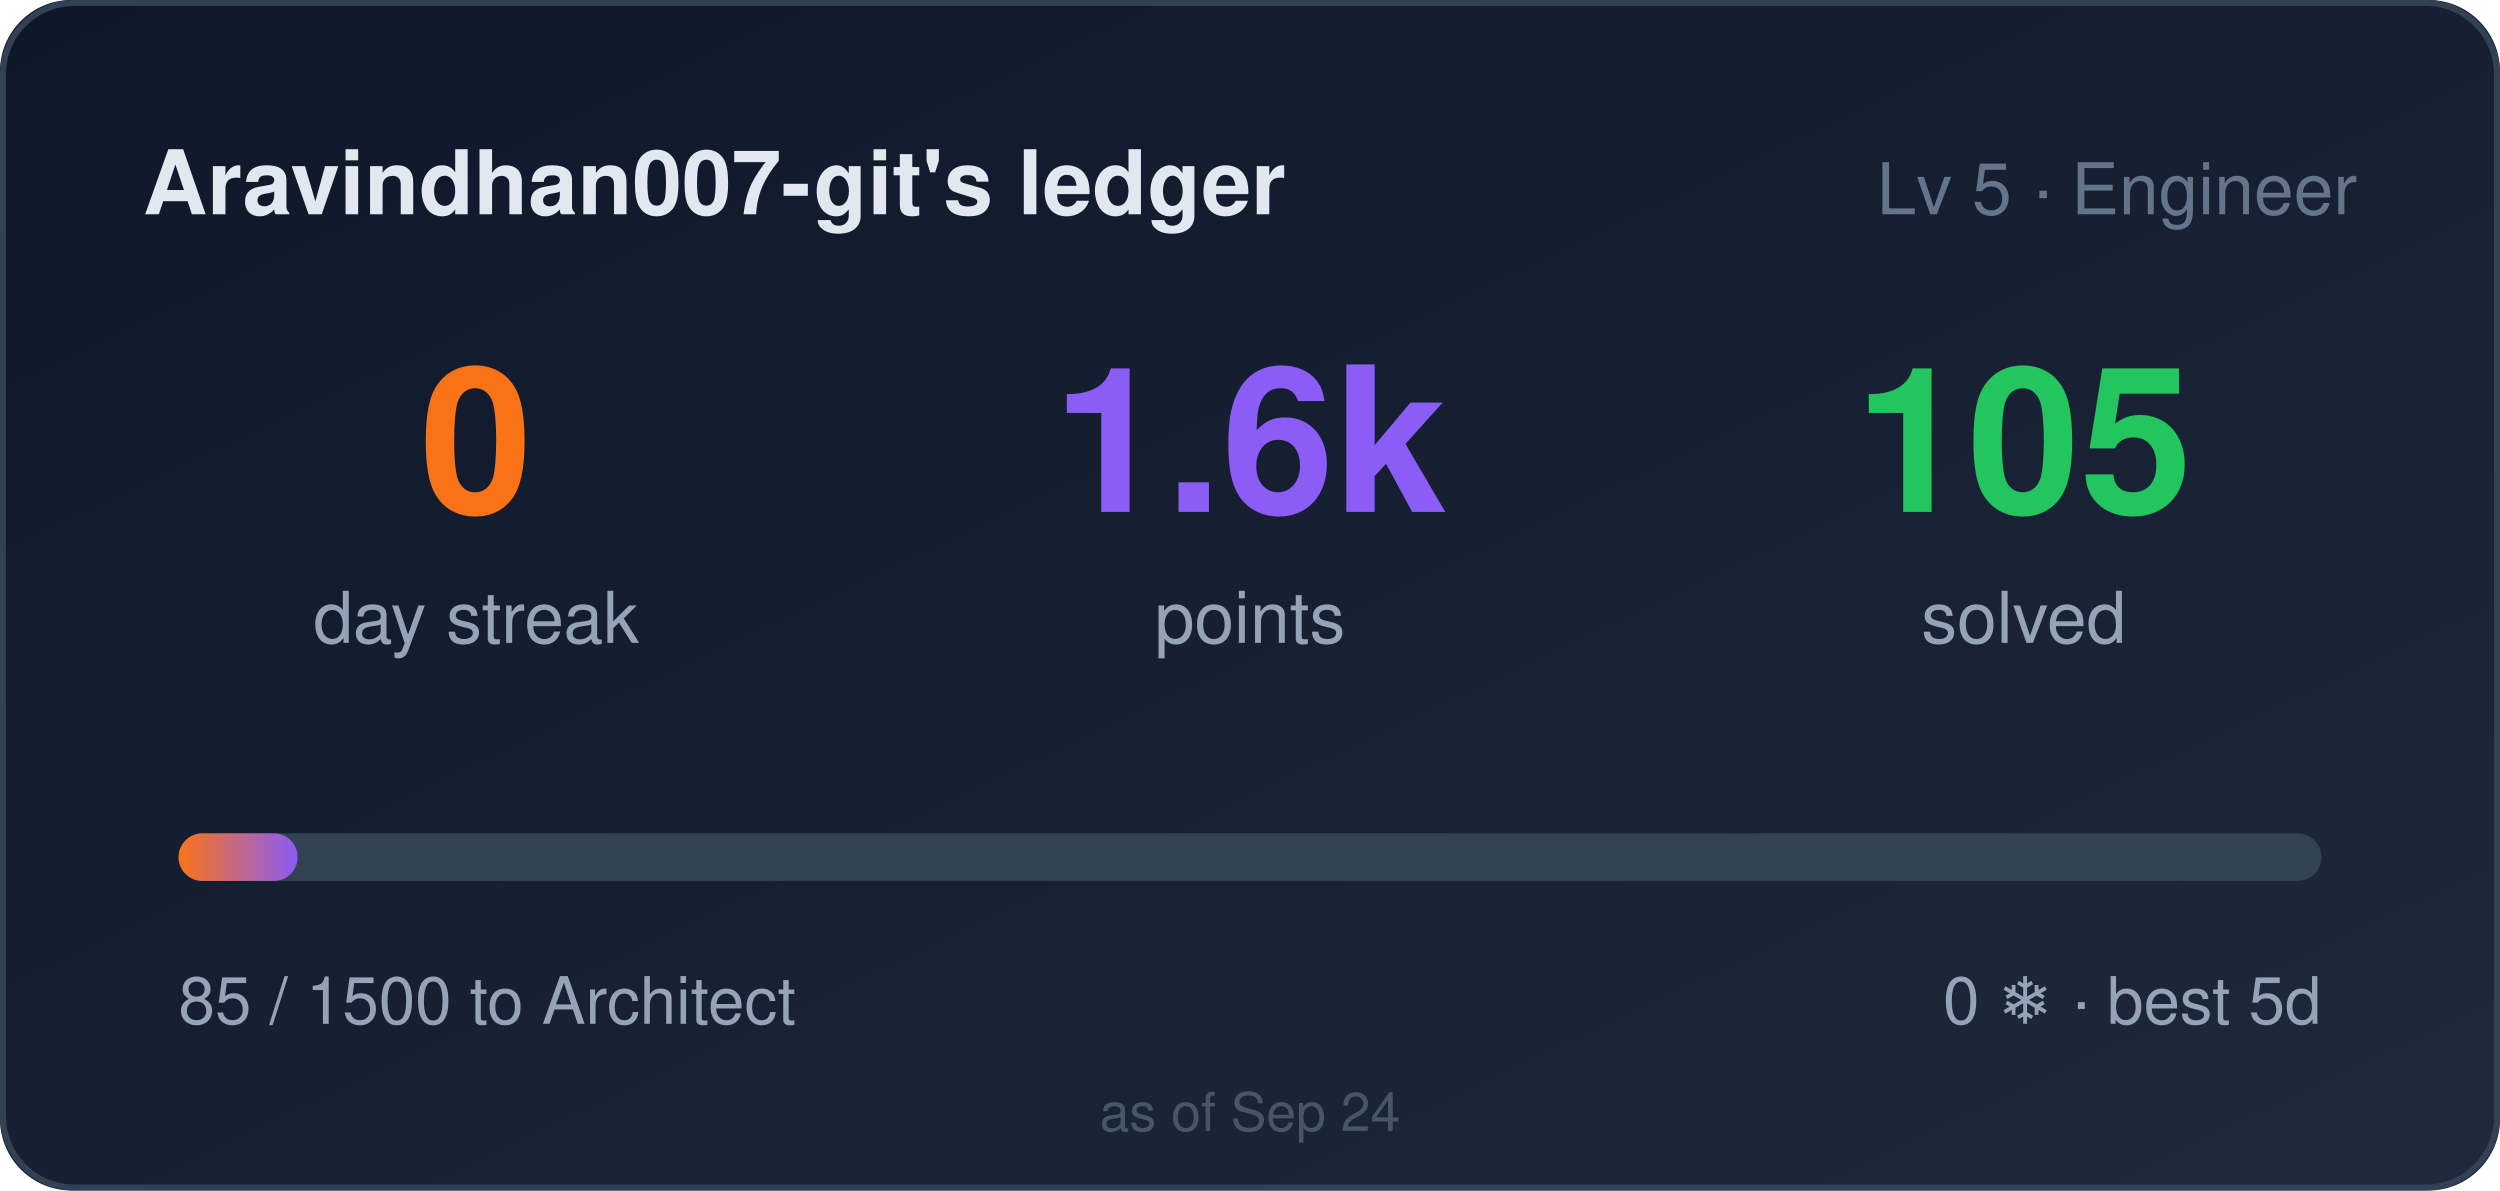
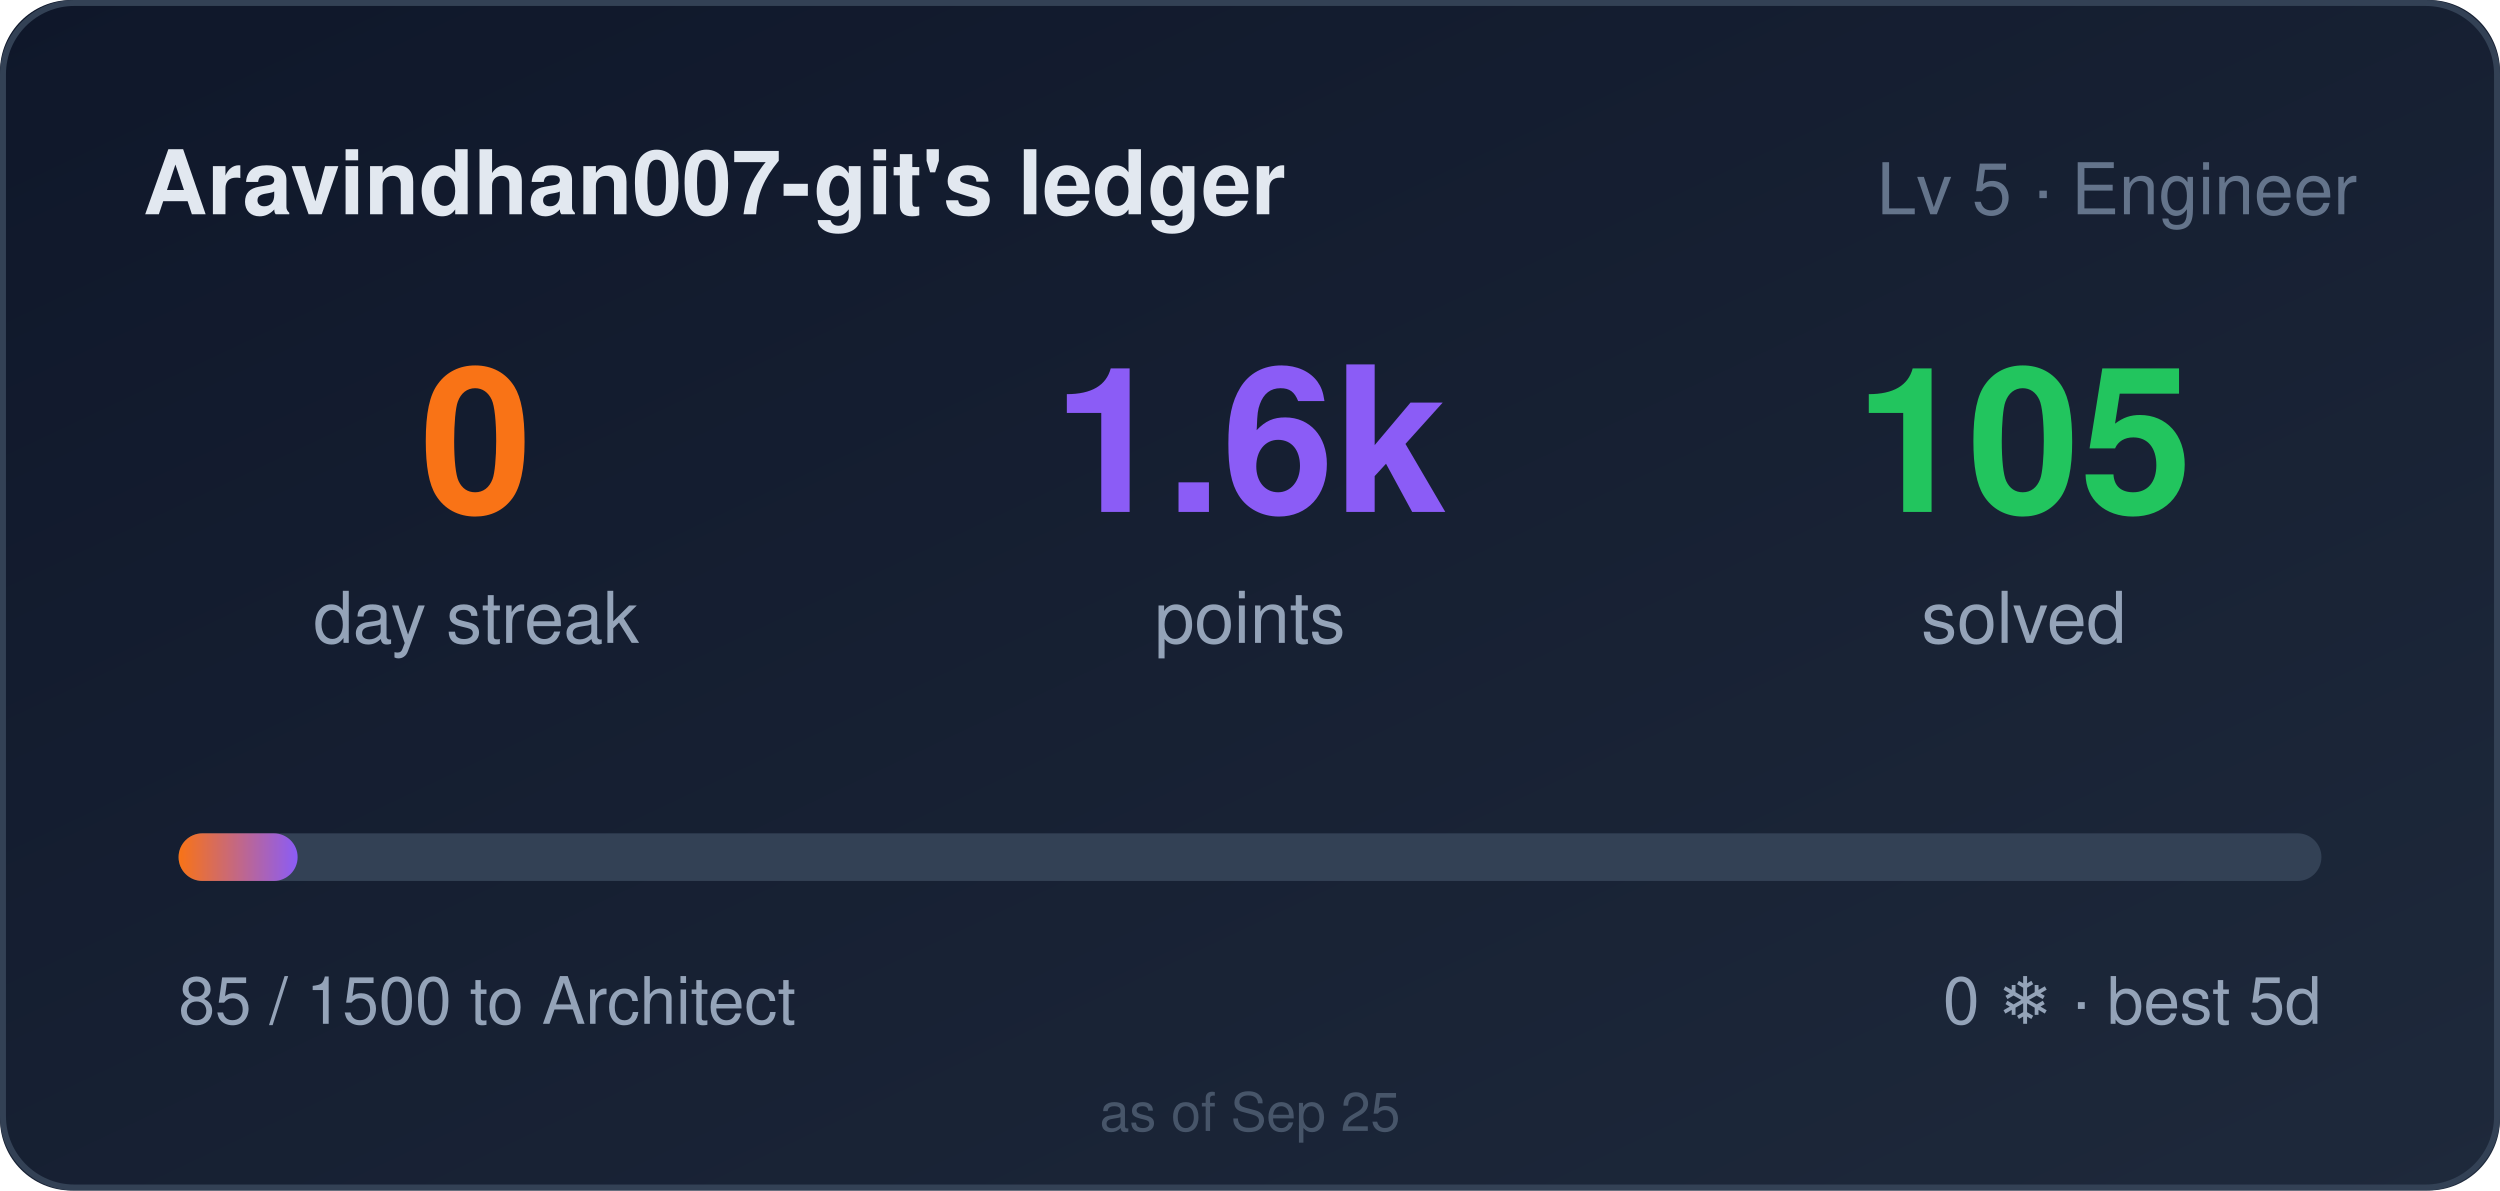
<svg xmlns="http://www.w3.org/2000/svg" width="420" height="200" role="img" aria-label="Aravindhan007-git's ledger: 0 day streak, 1585 points">
  <style>
    .bar,.n{transform-box:fill-box}
    .bar{transform-origin:left center}
    @media (prefers-reduced-motion: no-preference){
      .bar{animation:cl-grow .9s cubic-bezier(.22,1,.36,1) both}
      .n{animation:cl-rise .5s ease-out both}
      .n2{animation-delay:.08s}
      .n3{animation-delay:.16s}
    }
    @keyframes cl-grow{from{transform:scaleX(0)}to{transform:scaleX(1)}}
    @keyframes cl-rise{from{opacity:0;transform:translateY(6px)}to{opacity:1;transform:none}}
  </style>
  <defs>
    <linearGradient id="bg" x1="0" y1="0" x2="1" y2="1">
      <stop offset="0" stop-color="#0f172a" />
      <stop offset="1" stop-color="#1e293b" />
    </linearGradient>
    <linearGradient id="bar" x1="0" y1="0" x2="1" y2="0">
      <stop offset="0" stop-color="#f97316" />
      <stop offset="1" stop-color="#8b5cf6" />
    </linearGradient>
  </defs>
  <rect width="420" height="200" rx="12" fill="url(#bg)" />
  <rect x="0.5" y="0.5" width="419" height="199" rx="12" fill="none" stroke="#334155" />
  <text x="24" y="36" fill="#e2e8f0" font-size="15" font-weight="600" font-family="Segoe UI,Helvetica,Arial,sans-serif">Aravindhan007-git's ledger</text>
  <text x="396" y="36" fill="#64748b" font-size="12" text-anchor="end" font-family="Segoe UI,Helvetica,Arial,sans-serif">Lv 5 · Engineer</text>
  <g font-family="Segoe UI,Helvetica,Arial,sans-serif">
    <text class="n n1" x="80" y="86" fill="#f97316" font-size="34" font-weight="700" text-anchor="middle">0</text>
    <text x="80" y="108" fill="#94a3b8" font-size="12" text-anchor="middle">day streak</text>
    <text class="n n2" x="210" y="86" fill="#8b5cf6" font-size="34" font-weight="700" text-anchor="middle">1.6k</text>
    <text x="210" y="108" fill="#94a3b8" font-size="12" text-anchor="middle">points</text>
    <text class="n n3" x="340" y="86" fill="#22c55e" font-size="34" font-weight="700" text-anchor="middle">105</text>
    <text x="340" y="108" fill="#94a3b8" font-size="12" text-anchor="middle">solved</text>
  </g>
  <rect x="30" y="140" width="360" height="8" rx="4" fill="#334155" />
  <rect class="bar" x="30" y="140" width="20" height="8" rx="4" fill="url(#bar)" />
  <text x="30" y="172" fill="#94a3b8" font-size="11" font-family="Segoe UI,Helvetica,Arial,sans-serif">85 / 1500 to Architect</text>
  <text x="390" y="172" fill="#94a3b8" font-size="11" text-anchor="end" font-family="Segoe UI,Helvetica,Arial,sans-serif">0 ❄ · best 5d</text>
-   <text x="210" y="190" fill="#475569" font-size="9" text-anchor="middle" font-family="Segoe UI,Helvetica,Arial,sans-serif">as of Sep 24</text>
+   <text x="210" y="190" fill="#475569" font-size="9" text-anchor="middle" font-family="Segoe UI,Helvetica,Arial,sans-serif">as of Sep 25</text>
</svg>
